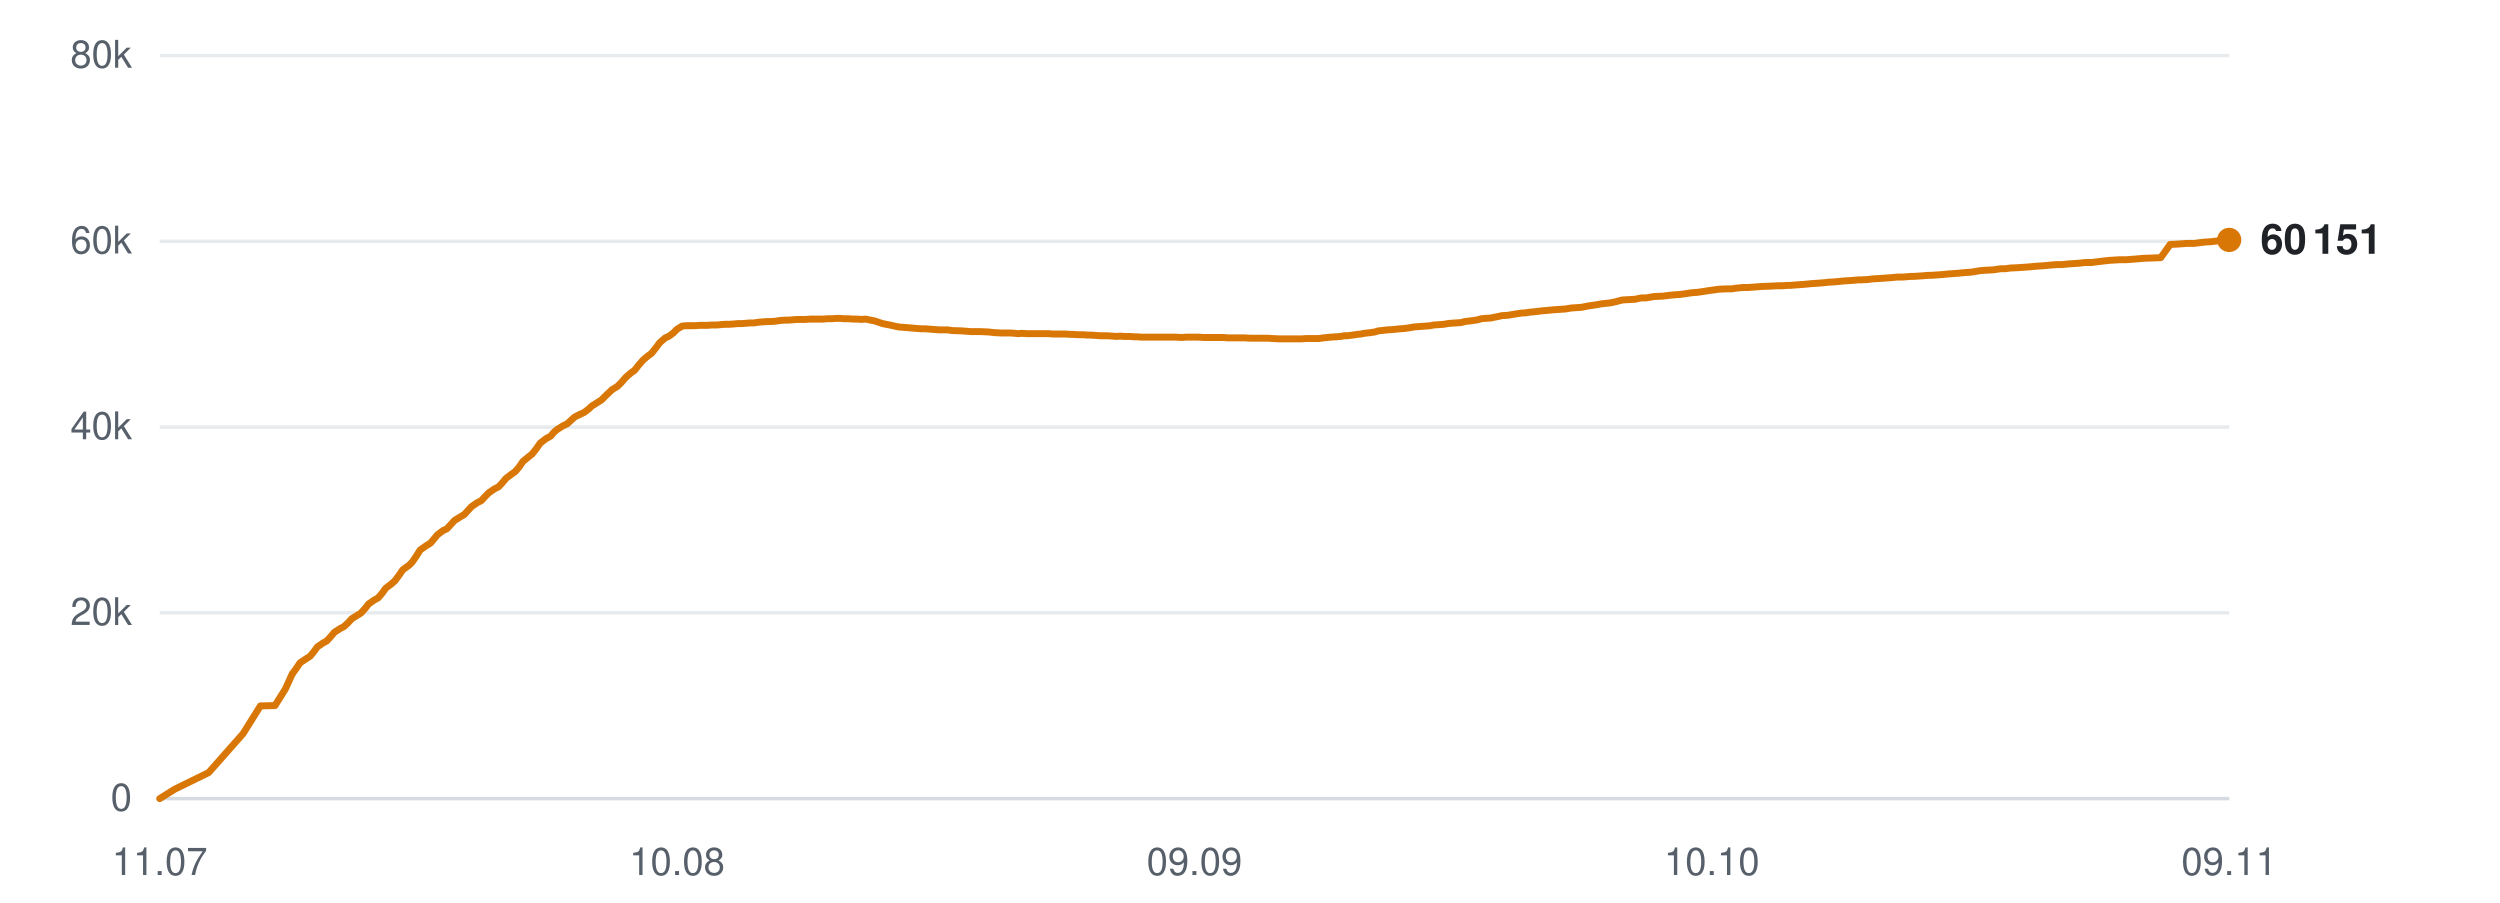
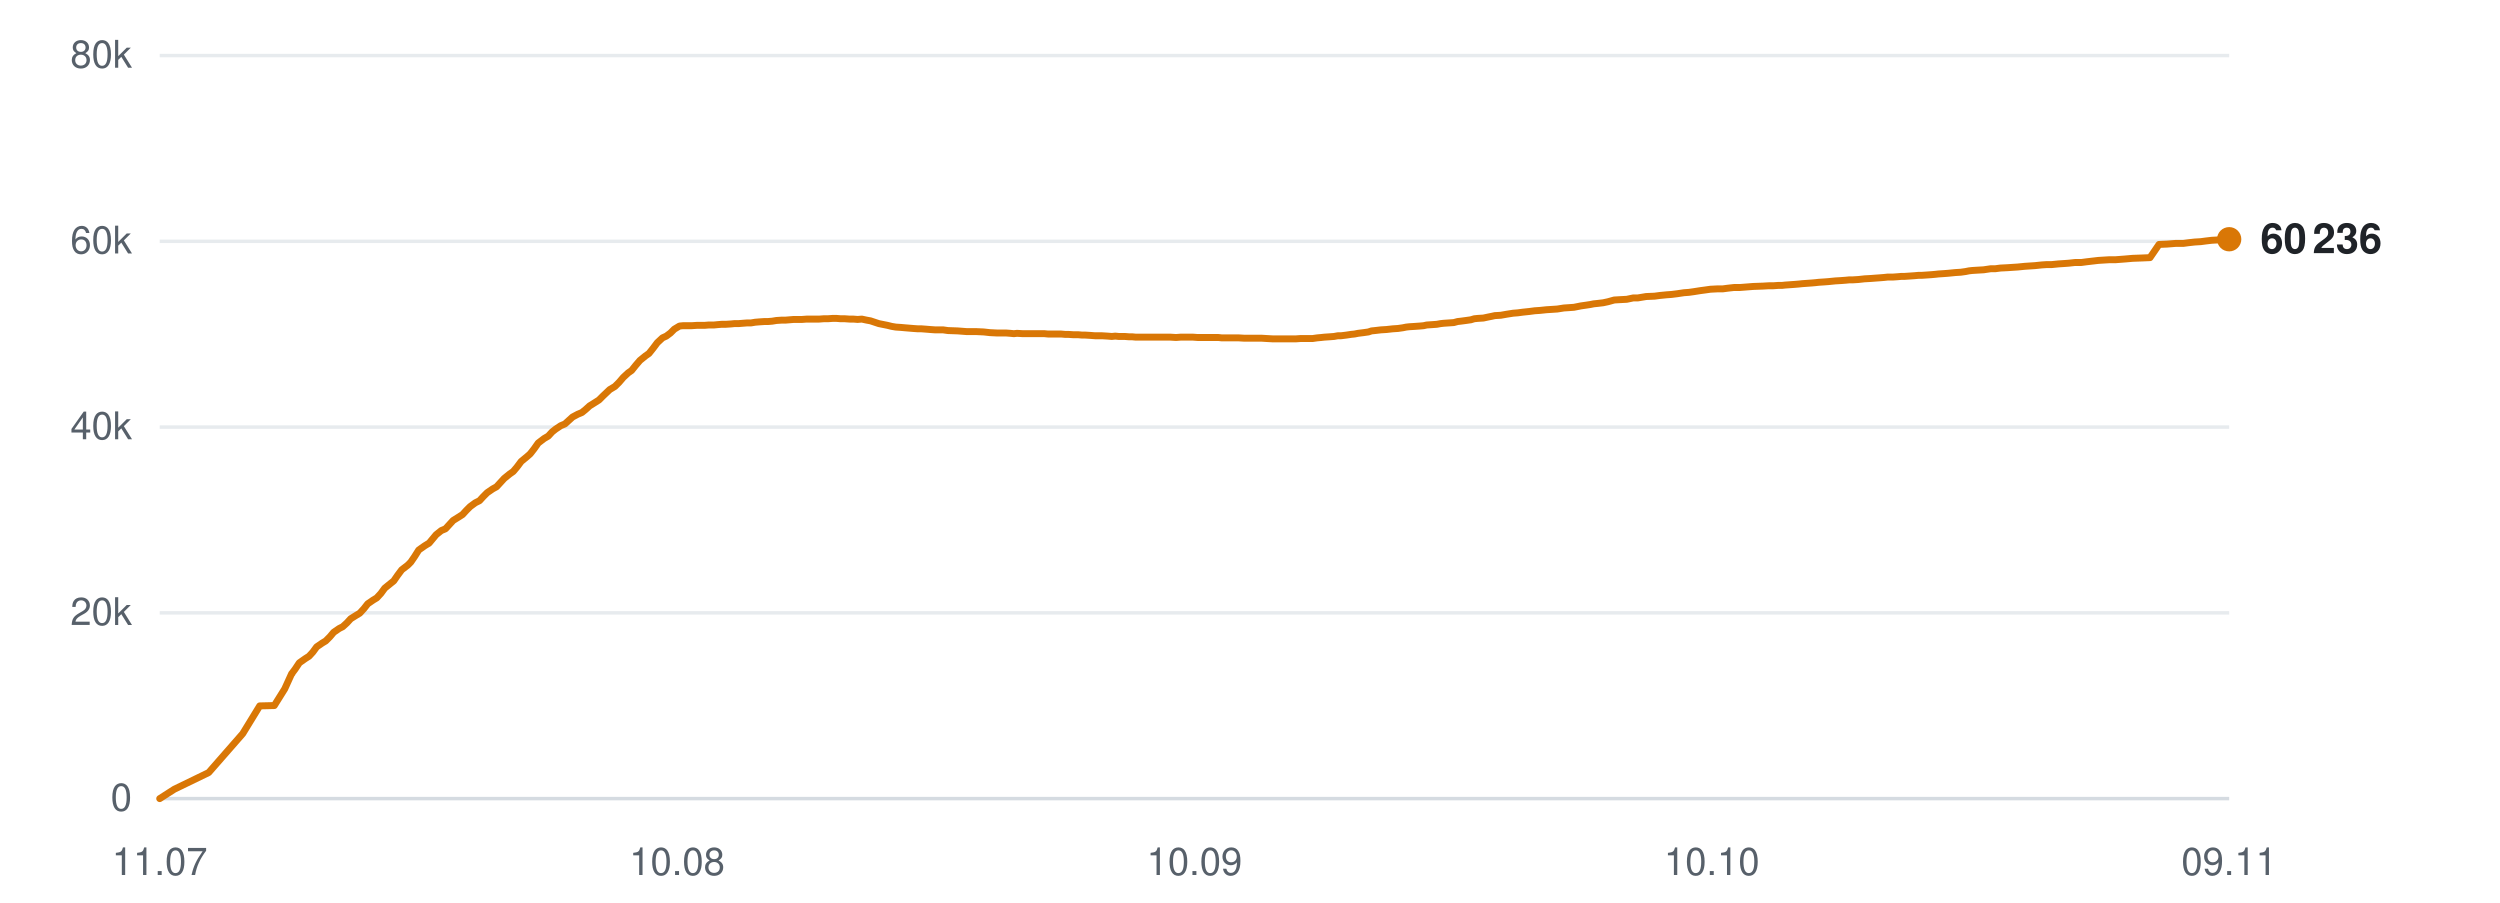
<svg xmlns="http://www.w3.org/2000/svg" viewBox="0 0 720 260" width="720" height="260" role="img" aria-label="Subscribers over time">
  <line x1="46" y1="230.0" x2="642" y2="230.0" stroke="#d0d7de" stroke-width="1" opacity="0.9" />
  <text x="38" y="233.5" text-anchor="end" font-family="-apple-system,BlinkMacSystemFont,'Segoe UI',Helvetica,Arial,sans-serif" font-size="11" fill="#57606a">0</text>
  <line x1="46" y1="176.5" x2="642" y2="176.5" stroke="#d0d7de" stroke-width="1" opacity="0.5" />
  <text x="38" y="180.0" text-anchor="end" font-family="-apple-system,BlinkMacSystemFont,'Segoe UI',Helvetica,Arial,sans-serif" font-size="11" fill="#57606a">20k</text>
  <line x1="46" y1="123.0" x2="642" y2="123.0" stroke="#d0d7de" stroke-width="1" opacity="0.5" />
  <text x="38" y="126.5" text-anchor="end" font-family="-apple-system,BlinkMacSystemFont,'Segoe UI',Helvetica,Arial,sans-serif" font-size="11" fill="#57606a">40k</text>
  <line x1="46" y1="69.5" x2="642" y2="69.5" stroke="#d0d7de" stroke-width="1" opacity="0.5" />
  <text x="38" y="73.0" text-anchor="end" font-family="-apple-system,BlinkMacSystemFont,'Segoe UI',Helvetica,Arial,sans-serif" font-size="11" fill="#57606a">60k</text>
  <line x1="46" y1="16.0" x2="642" y2="16.0" stroke="#d0d7de" stroke-width="1" opacity="0.5" />
  <text x="38" y="19.5" text-anchor="end" font-family="-apple-system,BlinkMacSystemFont,'Segoe UI',Helvetica,Arial,sans-serif" font-size="11" fill="#57606a">80k</text>
  <text x="46.0" y="252" text-anchor="middle" font-family="-apple-system,BlinkMacSystemFont,'Segoe UI',Helvetica,Arial,sans-serif" font-size="11" fill="#57606a">11.07</text>
  <text x="195.0" y="252" text-anchor="middle" font-family="-apple-system,BlinkMacSystemFont,'Segoe UI',Helvetica,Arial,sans-serif" font-size="11" fill="#57606a">10.08</text>
-   <text x="344.0" y="252" text-anchor="middle" font-family="-apple-system,BlinkMacSystemFont,'Segoe UI',Helvetica,Arial,sans-serif" font-size="11" fill="#57606a">09.09</text>
+   <text x="344.0" y="252" text-anchor="middle" font-family="-apple-system,BlinkMacSystemFont,'Segoe UI',Helvetica,Arial,sans-serif" font-size="11" fill="#57606a">10.09</text>
  <text x="493.0" y="252" text-anchor="middle" font-family="-apple-system,BlinkMacSystemFont,'Segoe UI',Helvetica,Arial,sans-serif" font-size="11" fill="#57606a">10.10</text>
  <text x="642.0" y="252" text-anchor="middle" font-family="-apple-system,BlinkMacSystemFont,'Segoe UI',Helvetica,Arial,sans-serif" font-size="11" fill="#57606a">09.11</text>
-   <polyline points="46.0,230.0 50.3,227.3 60.1,222.5 70.0,211.3 75.0,203.3 79.2,203.2 82.2,198.4 84.2,194.0 84.3,194.0 84.3,193.9 85.2,192.7 86.4,190.9 88.2,189.7 89.3,189.0 90.3,187.8 91.4,186.3 93.0,185.2 94.1,184.6 95.2,183.4 96.3,182.1 98.0,181.0 99.0,180.5 100.2,179.4 101.3,178.2 102.9,177.2 103.9,176.6 105.1,175.3 106.2,173.9 107.8,172.8 108.9,172.2 110.0,170.9 111.1,169.4 112.8,168.1 113.7,167.3 114.9,165.7 116.0,164.1 117.8,162.8 118.7,161.9 119.8,160.3 121.0,158.4 122.7,157.2 124.0,156.4 125.0,155.2 126.0,154.0 127.6,152.8 128.7,152.3 129.8,151.1 130.9,149.9 132.5,148.9 133.7,148.2 134.8,147.0 135.8,145.9 137.4,144.8 138.6,144.2 139.7,143.0 140.8,141.9 142.4,140.8 143.6,140.2 144.7,139.0 145.7,137.8 147.4,136.5 148.4,135.8 149.5,134.5 150.6,132.9 152.3,131.5 153.3,130.7 154.4,129.3 155.6,127.6 157.3,126.3 158.6,125.6 159.6,124.4 160.6,123.6 162.2,122.6 163.3,122.1 164.4,121.1 165.5,120.1 167.1,119.3 168.2,118.8 169.4,117.9 170.5,116.9 172.1,115.9 173.2,115.2 174.3,114.1 176.3,112.2 177.8,111.3 179.0,110.1 180.2,108.7 181.7,107.4 182.7,106.7 183.9,105.2 185.1,103.8 186.6,102.5 187.6,101.8 188.8,100.3 190.0,98.7 191.6,97.3 192.7,96.8 193.9,95.9 195.0,94.8 196.5,93.9 197.6,93.8 198.8,93.8 200.0,93.8 201.5,93.7 202.6,93.7 203.8,93.7 204.9,93.6 206.5,93.6 207.5,93.5 208.7,93.4 209.9,93.4 211.4,93.3 212.4,93.2 213.6,93.2 214.8,93.1 216.1,93.0 217.2,93.0 218.4,92.8 219.6,92.7 221.1,92.6 222.1,92.6 223.4,92.5 224.6,92.3 226.0,92.2 227.1,92.2 228.3,92.1 229.5,92.0 231.0,92.0 232.0,92.0 233.3,91.9 234.5,91.9 235.9,91.9 237.0,91.9 238.2,91.8 239.4,91.8 240.8,91.7 241.9,91.7 243.2,91.8 244.4,91.8 245.8,91.9 246.9,91.9 248.1,92.0 249.3,91.9 250.7,92.2 251.8,92.4 253.0,92.8 254.2,93.2 255.7,93.5 256.7,93.7 258.0,94.0 259.1,94.2 260.6,94.3 261.8,94.4 262.9,94.5 264.1,94.6 265.5,94.7 266.6,94.7 267.9,94.8 269.1,94.9 270.5,95.0 271.6,95.0 272.8,95.0 274.2,95.2 277.1,95.3 279.6,95.5 282.3,95.5 284.6,95.6 286.4,95.8 288.4,95.9 289.2,95.9 291.0,95.9 292.3,96.0 293.3,96.1 294.2,96.0 296.0,96.1 297.7,96.1 299.5,96.1 300.8,96.1 302.1,96.1 303.2,96.2 304.1,96.2 305.6,96.2 307.0,96.2 308.1,96.3 309.0,96.3 310.6,96.4 312.0,96.4 313.0,96.5 314.0,96.5 315.5,96.6 316.9,96.7 317.9,96.7 318.8,96.7 320.4,96.8 321.7,96.9 322.6,96.8 323.7,96.9 325.4,96.9 326.7,97.0 327.6,97.0 328.6,97.1 330.4,97.1 332.0,97.1 333.8,97.1 335.3,97.1 336.7,97.1 337.8,97.1 338.7,97.1 340.2,97.2 341.6,97.1 342.7,97.1 343.6,97.1 345.2,97.1 346.6,97.2 347.6,97.2 348.5,97.2 350.1,97.2 351.5,97.2 352.5,97.2 353.5,97.3 355.0,97.3 356.3,97.3 357.3,97.3 358.3,97.3 360.0,97.4 361.5,97.4 362.4,97.4 363.3,97.4 365.0,97.4 366.6,97.5 368.5,97.6 369.9,97.6 371.3,97.6 372.4,97.6 373.3,97.6 374.8,97.6 376.2,97.5 377.4,97.5 378.2,97.5 379.8,97.5 381.2,97.3 382.3,97.2 383.2,97.1 384.7,97.0 386.1,96.9 387.1,96.7 388.0,96.7 389.6,96.5 390.9,96.3 391.9,96.2 392.9,96.0 394.6,95.8 396.0,95.6 396.9,95.3 397.9,95.2 399.6,95.0 401.2,94.9 403.1,94.7 404.5,94.6 405.9,94.4 407.0,94.2 407.9,94.1 409.4,94.0 410.8,93.9 411.9,93.8 412.9,93.6 414.4,93.5 415.8,93.4 416.9,93.2 417.8,93.1 419.3,93.0 420.8,92.9 421.9,92.6 422.8,92.5 424.3,92.3 425.6,92.1 426.6,91.8 427.6,91.7 429.3,91.6 430.7,91.3 431.7,91.1 432.6,90.9 434.3,90.8 436.0,90.5 437.9,90.2 439.3,90.1 440.7,89.9 442.7,89.7 444.2,89.5 445.6,89.4 447.6,89.2 449.2,89.1 450.7,89.0 452.6,88.7 454.1,88.6 455.5,88.5 457.5,88.1 458.9,87.9 460.2,87.7 461.2,87.5 462.2,87.4 464.0,87.2 465.3,86.9 467.2,86.4 468.9,86.3 470.8,86.2 472.7,85.8 474.0,85.8 476.4,85.4 478.8,85.3 480.4,85.1 482.3,84.9 483.8,84.8 485.3,84.6 487.3,84.3 488.8,84.2 490.2,84.0 492.1,83.7 493.6,83.5 495.0,83.3 496.9,83.2 498.6,83.2 500.0,83.0 501.9,82.8 503.5,82.8 507.4,82.5 510.2,82.4 511.9,82.3 513.2,82.3 514.6,82.2 515.7,82.2 516.6,82.1 518.1,82.0 519.5,81.9 520.6,81.8 521.5,81.7 523.0,81.6 524.4,81.5 525.5,81.4 526.4,81.3 527.9,81.2 529.2,81.1 530.2,81.0 531.2,80.9 532.9,80.8 534.2,80.7 535.2,80.6 536.2,80.6 537.9,80.5 539.6,80.3 541.5,80.2 542.8,80.1 544.2,80.0 545.4,79.9 546.3,79.8 547.8,79.8 549.2,79.7 550.3,79.6 551.2,79.6 552.7,79.5 554.2,79.4 555.2,79.3 556.1,79.3 557.6,79.2 559.0,79.1 560.2,79.0 561.0,78.9 562.5,78.8 563.9,78.7 564.9,78.6 565.9,78.5 567.5,78.4 568.9,78.2 569.9,78.0 570.8,77.9 572.5,77.8 574.2,77.7 576.1,77.4 577.5,77.4 578.9,77.2 581.0,77.1 582.5,77.0 584.0,76.9 586.0,76.7 587.5,76.6 589.0,76.5 591.0,76.3 592.4,76.2 593.9,76.2 595.8,76.0 597.4,75.9 598.8,75.8 600.6,75.6 602.4,75.6 603.9,75.4 605.6,75.2 607.3,75.0 610.5,74.8 612.4,74.8 615.0,74.6 617.3,74.4 620.0,74.3 622.3,74.2 625.0,70.4 627.2,70.3 629.8,70.1 632.0,70.1 633.4,69.9 635.2,69.7 636.9,69.6 638.5,69.4 640.2,69.2 642.0,69.1" fill="none" stroke="#d97706" stroke-width="2" stroke-linejoin="round" stroke-linecap="round" />
-   <circle cx="642.0" cy="69.1" r="3.5" fill="#d97706" />
-   <text x="651.0" y="73.1" font-family="-apple-system,BlinkMacSystemFont,'Segoe UI',Helvetica,Arial,sans-serif" font-size="12" font-weight="600" fill="#1f2328">60 151</text>
+   <polyline points="46.0,230.0 50.2,227.3 60.1,222.5 69.9,211.3 74.8,203.3 79.0,203.2 82.0,198.4 84.0,194.0 84.1,194.0 84.1,193.9 85.0,192.7 86.2,190.9 87.9,189.7 89.0,189.0 90.1,187.8 91.2,186.3 92.8,185.2 93.8,184.6 95.0,183.4 96.1,182.1 97.7,181.0 98.7,180.5 99.9,179.4 101.0,178.2 102.6,177.2 103.6,176.6 104.8,175.3 105.9,173.9 107.5,172.8 108.5,172.2 109.7,170.9 110.8,169.4 112.4,168.1 113.4,167.3 114.5,165.7 115.7,164.1 117.4,162.8 118.3,161.9 119.4,160.3 120.6,158.4 122.3,157.2 123.6,156.4 124.6,155.2 125.6,154.0 127.1,152.8 128.3,152.3 129.4,151.1 130.5,149.9 132.1,148.9 133.2,148.2 134.3,147.0 135.4,145.9 136.9,144.8 138.1,144.2 139.2,143.0 140.3,141.9 141.9,140.8 143.0,140.2 144.1,139.0 145.2,137.8 146.8,136.5 147.8,135.8 148.9,134.5 150.1,132.9 151.8,131.5 152.7,130.7 153.8,129.3 155.0,127.6 156.7,126.3 157.9,125.6 159.0,124.4 160.0,123.6 161.5,122.6 162.7,122.1 163.8,121.1 164.9,120.1 166.4,119.3 167.6,118.8 168.7,117.9 169.8,116.9 171.4,115.9 172.5,115.2 173.6,114.1 175.6,112.2 177.1,111.3 178.3,110.1 179.5,108.7 180.9,107.4 181.9,106.7 183.1,105.2 184.3,103.8 185.9,102.5 186.9,101.8 188.1,100.3 189.3,98.7 190.8,97.3 191.9,96.8 193.1,95.9 194.2,94.8 195.7,93.9 196.7,93.8 198.0,93.8 199.2,93.8 200.7,93.7 201.7,93.7 202.9,93.7 204.1,93.6 205.6,93.6 206.6,93.5 207.8,93.4 209.0,93.4 210.5,93.3 211.5,93.2 212.7,93.2 213.9,93.1 215.2,93.0 216.3,93.0 217.5,92.8 218.7,92.7 220.2,92.6 221.2,92.6 222.4,92.5 223.6,92.3 225.1,92.2 226.2,92.2 227.4,92.1 228.6,92.0 230.0,92.0 231.0,92.0 232.3,91.9 233.5,91.9 234.9,91.9 235.9,91.9 237.2,91.8 238.4,91.8 239.8,91.7 240.9,91.7 242.1,91.8 243.3,91.8 244.7,91.9 245.8,91.9 247.0,92.0 248.2,91.9 249.6,92.2 250.7,92.4 251.9,92.8 253.1,93.2 254.6,93.5 255.6,93.7 256.8,94.0 258.0,94.2 259.5,94.3 260.6,94.4 261.8,94.5 263.0,94.6 264.4,94.7 265.4,94.7 266.7,94.8 267.9,94.9 269.3,95.0 270.4,95.0 271.6,95.0 273.0,95.2 275.8,95.3 278.4,95.5 281.1,95.5 283.3,95.6 285.1,95.8 287.1,95.9 287.9,95.9 289.7,95.9 291.0,96.0 292.0,96.1 292.9,96.0 294.6,96.1 296.3,96.1 298.1,96.1 299.4,96.1 300.8,96.1 301.8,96.2 302.7,96.2 304.2,96.2 305.6,96.2 306.7,96.3 307.6,96.3 309.1,96.4 310.5,96.4 311.6,96.5 312.5,96.5 314.1,96.6 315.4,96.7 316.5,96.7 317.4,96.7 319.0,96.8 320.2,96.9 321.2,96.8 322.2,96.9 323.9,96.9 325.2,97.0 326.1,97.0 327.1,97.1 328.8,97.1 330.4,97.1 332.3,97.1 333.7,97.1 335.1,97.1 336.2,97.1 337.1,97.1 338.7,97.2 340.0,97.1 341.1,97.1 342.0,97.1 343.6,97.1 344.9,97.2 346.0,97.2 346.9,97.2 348.5,97.2 349.9,97.2 350.9,97.2 351.8,97.3 353.4,97.3 354.6,97.3 355.6,97.3 356.6,97.3 358.3,97.4 359.8,97.4 360.7,97.4 361.6,97.4 363.3,97.4 364.9,97.5 366.7,97.6 368.2,97.6 369.6,97.6 370.7,97.6 371.5,97.6 373.1,97.6 374.5,97.5 375.6,97.5 376.4,97.5 378.0,97.5 379.4,97.3 380.5,97.2 381.4,97.1 382.9,97.0 384.2,96.9 385.3,96.7 386.2,96.7 387.8,96.5 389.1,96.3 390.1,96.2 391.1,96.0 392.7,95.8 394.1,95.6 395.0,95.3 396.0,95.2 397.7,95.0 399.3,94.9 401.1,94.7 402.6,94.6 404.0,94.4 405.0,94.2 405.9,94.1 407.5,94.0 408.9,93.9 410.0,93.8 410.9,93.6 412.4,93.5 413.8,93.4 414.9,93.2 415.8,93.1 417.3,93.0 418.7,92.9 419.8,92.6 420.7,92.5 422.2,92.3 423.6,92.1 424.6,91.8 425.6,91.7 427.2,91.6 428.6,91.3 429.6,91.1 430.5,90.9 432.2,90.8 433.9,90.5 435.8,90.2 437.1,90.1 438.6,89.9 440.5,89.7 442.0,89.5 443.5,89.4 445.4,89.2 447.0,89.1 448.5,89.0 450.4,88.7 451.9,88.6 453.3,88.5 455.3,88.1 456.7,87.9 458.0,87.7 459.0,87.5 460.0,87.4 461.7,87.2 463.1,86.9 464.9,86.4 466.6,86.3 468.5,86.2 470.4,85.8 471.7,85.8 474.1,85.4 476.5,85.3 478.0,85.1 480.0,84.9 481.4,84.8 483.0,84.6 485.0,84.3 486.4,84.2 487.8,84.0 489.7,83.7 491.2,83.5 492.6,83.3 494.5,83.2 496.1,83.2 497.6,83.0 499.4,82.8 501.1,82.8 504.9,82.5 507.7,82.4 509.4,82.3 510.7,82.3 512.1,82.2 513.2,82.2 514.1,82.1 515.5,82.0 516.9,81.9 518.1,81.8 519.0,81.7 520.4,81.6 521.8,81.5 522.9,81.4 523.8,81.3 525.3,81.2 526.6,81.1 527.6,81.0 528.6,80.9 530.3,80.8 531.6,80.7 532.6,80.6 533.6,80.6 535.2,80.5 537.0,80.3 538.8,80.2 540.1,80.1 541.5,80.0 542.7,79.9 543.6,79.8 545.1,79.8 546.5,79.7 547.6,79.6 548.5,79.6 550.0,79.5 551.4,79.4 552.5,79.3 553.4,79.3 554.9,79.2 556.3,79.1 557.4,79.0 558.3,78.9 559.8,78.8 561.1,78.7 562.1,78.6 563.1,78.5 564.7,78.4 566.1,78.2 567.1,78.0 568.0,77.9 569.6,77.8 571.3,77.7 573.3,77.4 574.6,77.4 576.1,77.2 578.1,77.1 579.6,77.0 581.1,76.9 583.1,76.7 584.6,76.6 586.1,76.5 588.0,76.3 589.5,76.2 590.9,76.2 592.9,76.0 594.4,75.9 595.8,75.8 597.6,75.6 599.4,75.6 600.9,75.4 602.6,75.2 604.3,75.0 607.5,74.8 609.3,74.8 611.9,74.6 614.2,74.4 616.9,74.3 619.2,74.2 621.8,70.4 624.1,70.3 626.6,70.1 628.8,70.1 630.3,69.9 632.1,69.7 633.8,69.6 635.3,69.4 637.0,69.2 638.8,69.1 642.0,68.9" fill="none" stroke="#d97706" stroke-width="2" stroke-linejoin="round" stroke-linecap="round" />
+   <circle cx="642.0" cy="68.9" r="3.5" fill="#d97706" />
+   <text x="651.0" y="72.9" font-family="-apple-system,BlinkMacSystemFont,'Segoe UI',Helvetica,Arial,sans-serif" font-size="12" font-weight="600" fill="#1f2328">60 236</text>
</svg>
